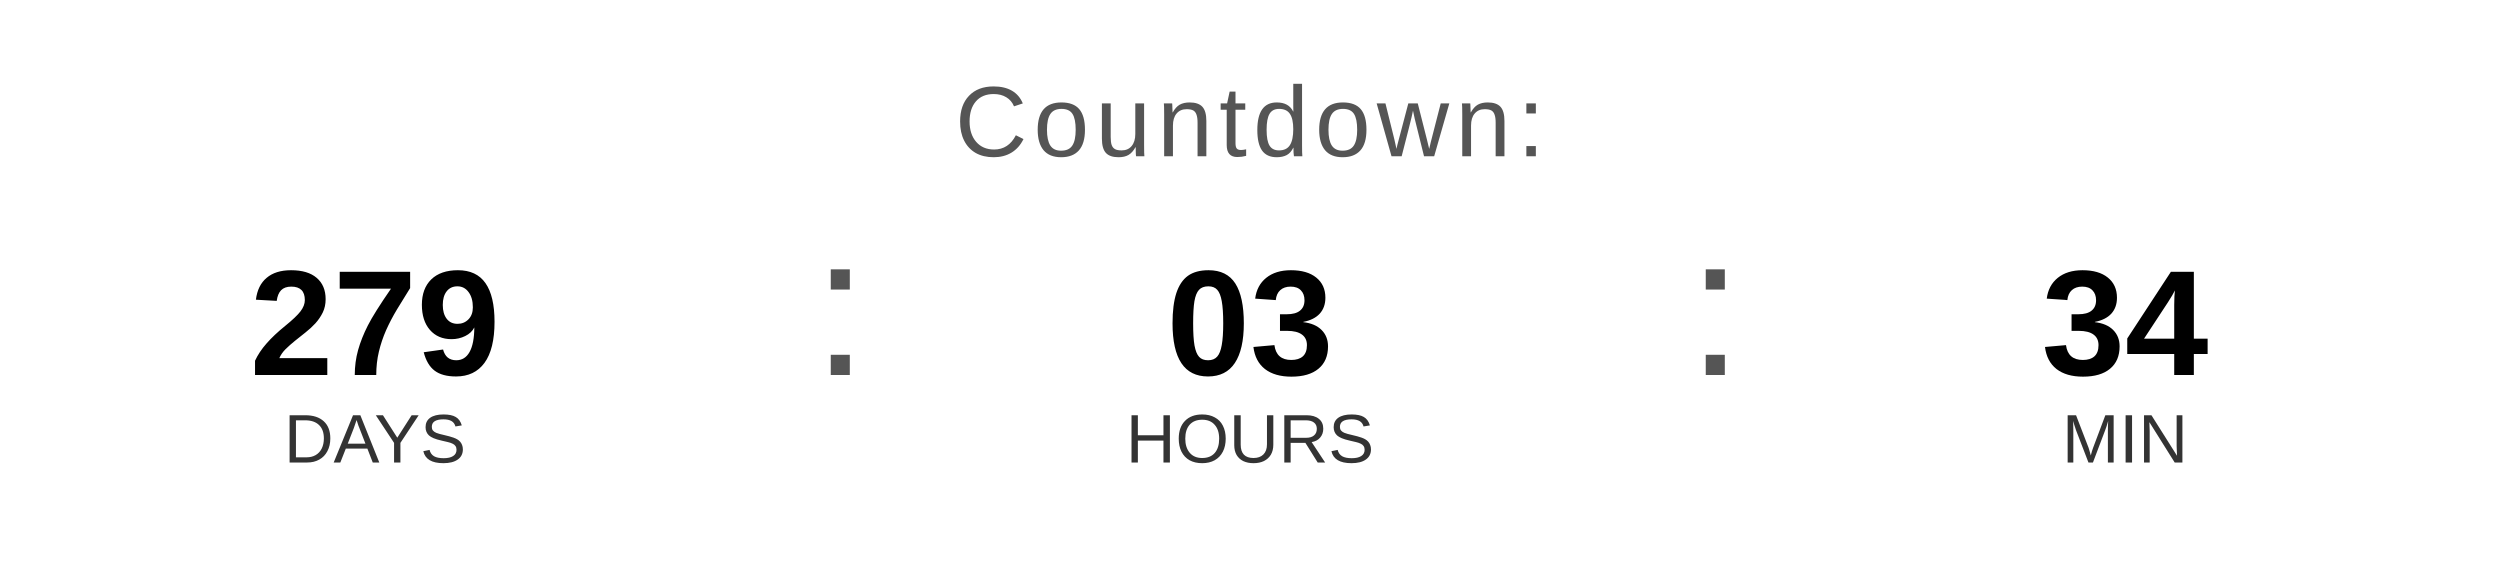
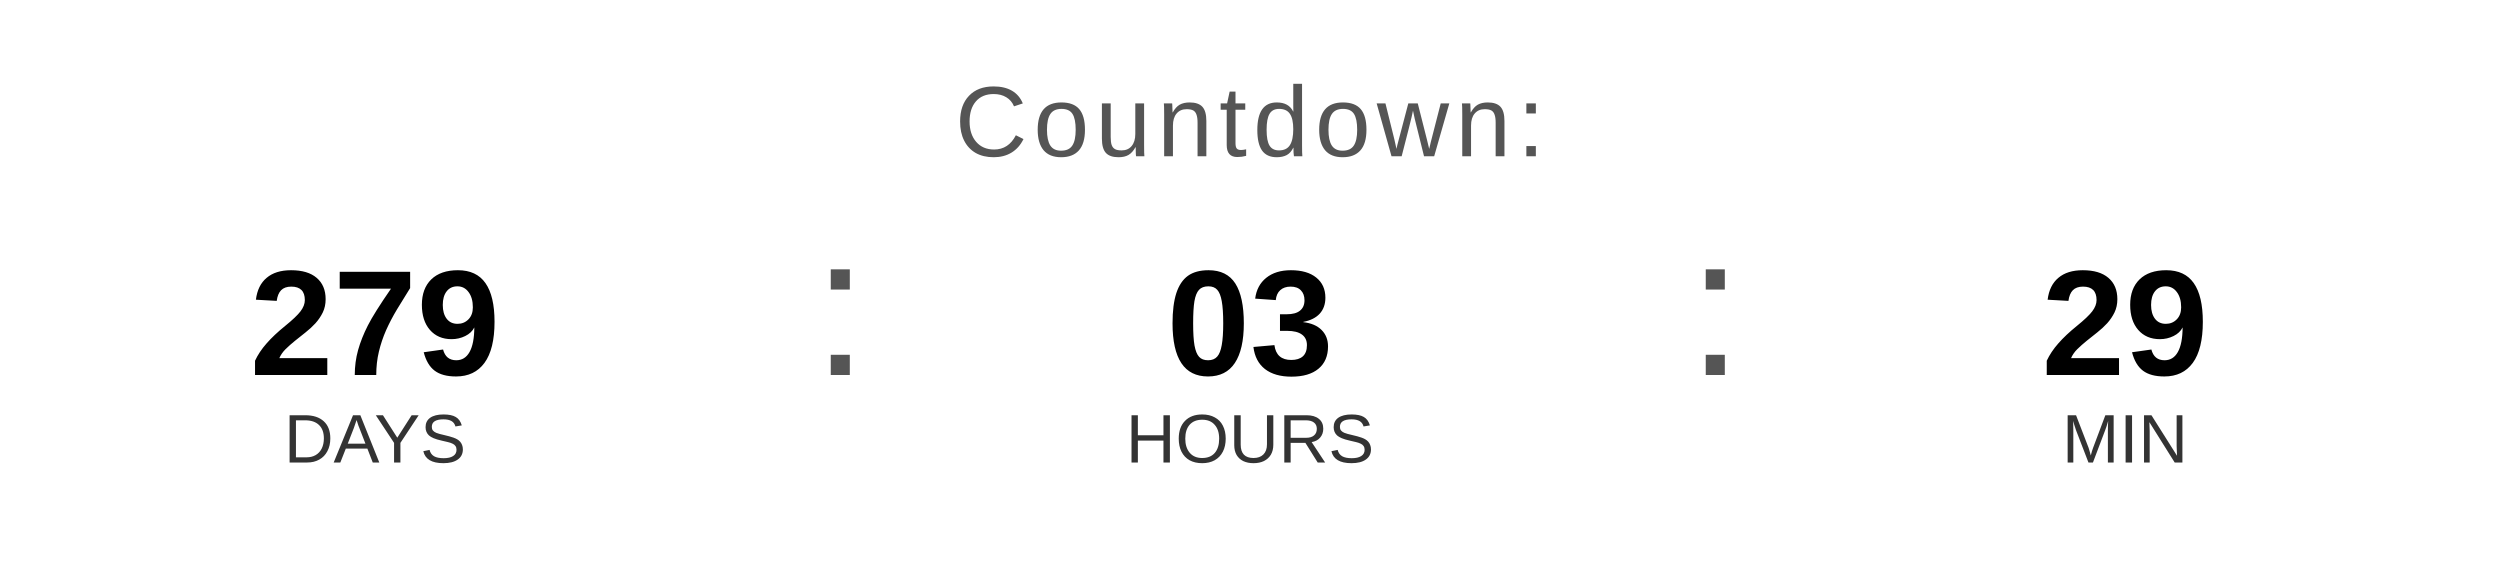
<svg xmlns="http://www.w3.org/2000/svg" width="400" height="90" viewBox="0 0 400 90">
  <text x="200" y="25" font-family="Arial, Helvetica, sans-serif" font-size="16" fill="#555555" text-anchor="middle" letter-spacing="1">
    Countdown:
  </text>
  <text x="60" y="60" font-family="Arial, Helvetica, sans-serif" font-size="24" font-weight="bold" fill="#000000" text-anchor="middle">279</text>
  <text x="60" y="74" font-family="Arial, Helvetica, sans-serif" font-size="11" fill="#333333" text-anchor="middle">DAYS</text>
  <text x="130" y="60" font-family="Arial, sans-serif" font-size="32" fill="#555555">:</text>
  <text x="200" y="60" font-family="Arial, Helvetica, sans-serif" font-size="24" font-weight="bold" fill="#000000" text-anchor="middle">03</text>
  <text x="200" y="74" font-family="Arial, Helvetica, sans-serif" font-size="11" fill="#333333" text-anchor="middle">HOURS</text>
  <text x="270" y="60" font-family="Arial, sans-serif" font-size="32" fill="#555555">:</text>
-   <text x="340" y="60" font-family="Arial, Helvetica, sans-serif" font-size="24" font-weight="bold" fill="#000000" text-anchor="middle">34</text>
+   <text x="340" y="60" font-family="Arial, Helvetica, sans-serif" font-size="24" font-weight="bold" fill="#000000" text-anchor="middle">29</text>
  <text x="340" y="74" font-family="Arial, Helvetica, sans-serif" font-size="11" fill="#333333" text-anchor="middle">MIN</text>
</svg>
